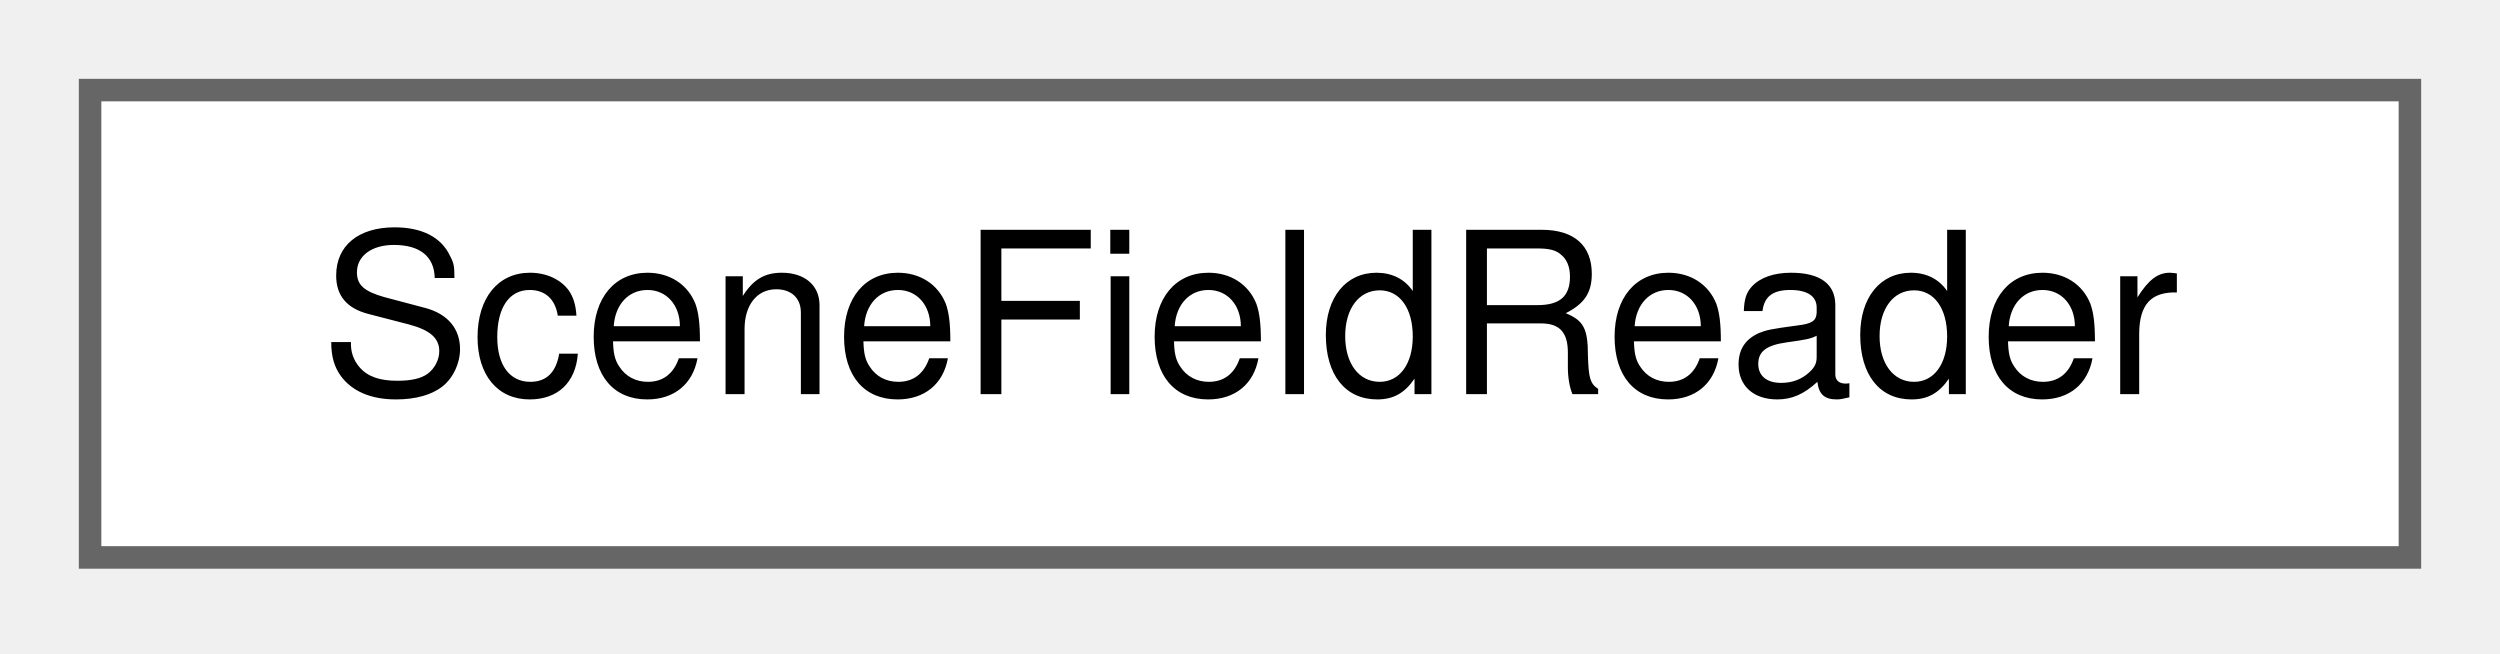
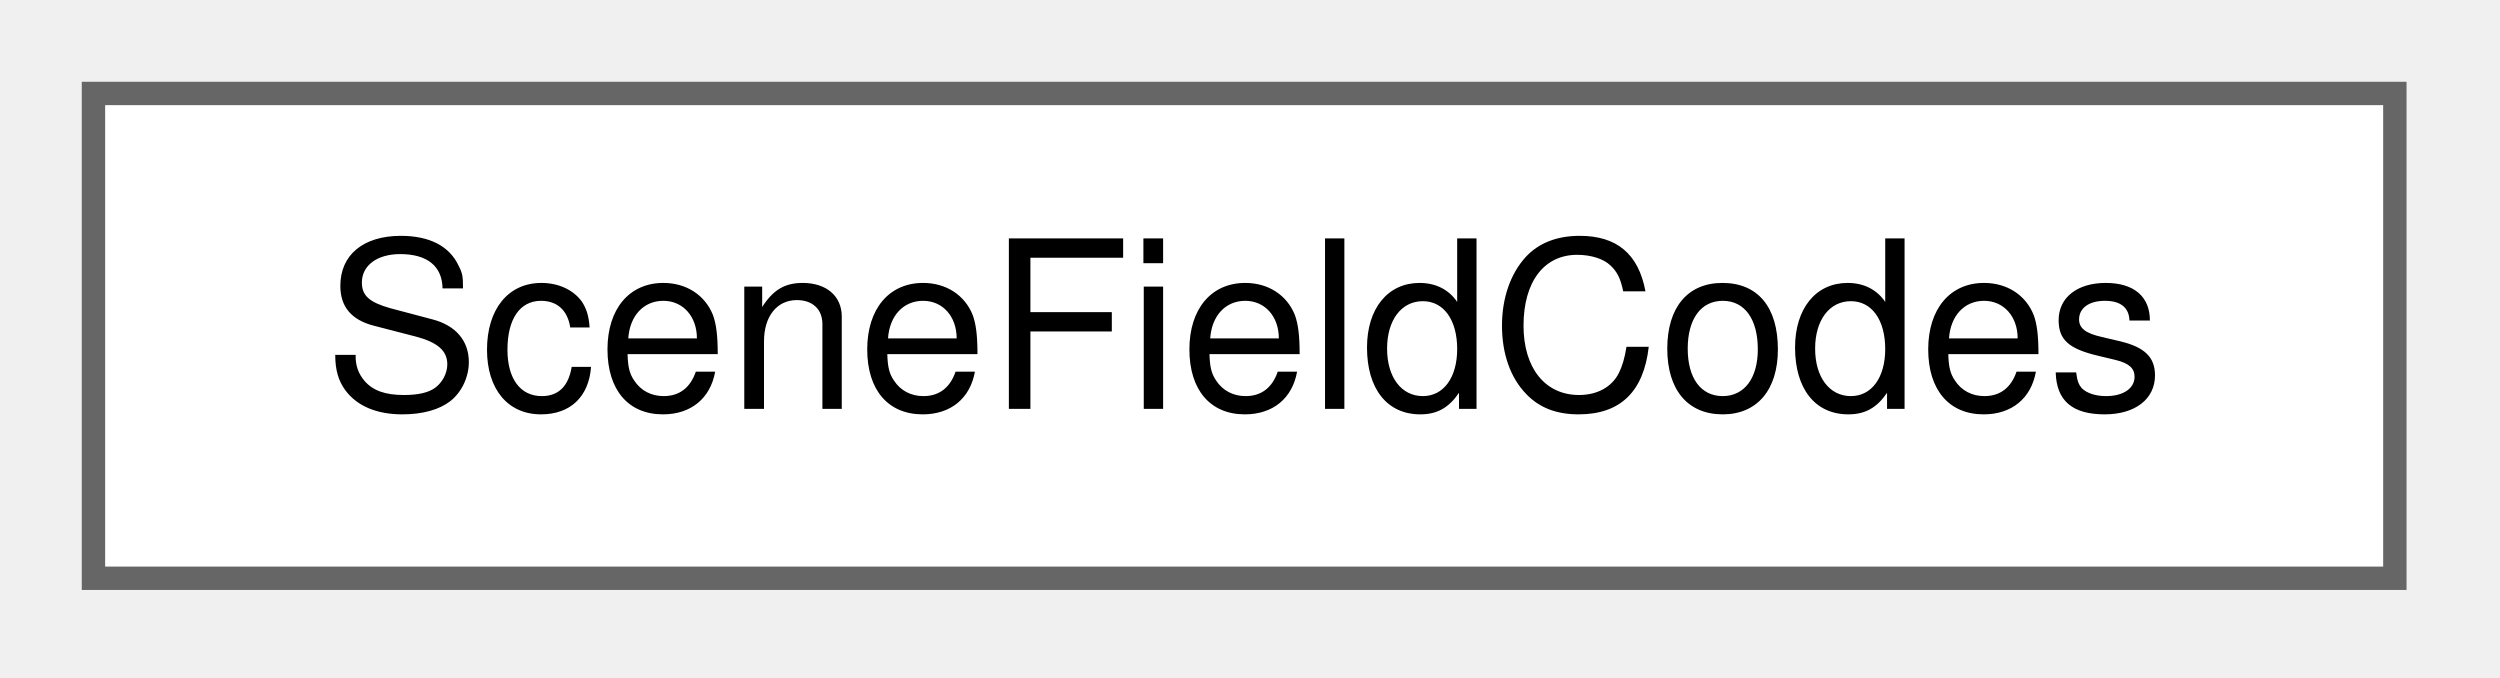
- <svg xmlns="http://www.w3.org/2000/svg" xmlns:xlink="http://www.w3.org/1999/xlink" width="111pt" height="29pt" viewBox="0.00 0.00 111.00 29.00">
+ <svg xmlns="http://www.w3.org/2000/svg" xmlns:xlink="http://www.w3.org/1999/xlink" width="107pt" height="29pt" viewBox="0.00 0.00 107.00 29.00">
  <g id="graph0" class="graph" transform="scale(1 1) rotate(0) translate(4 24.75)">
    <g id="Node000000" class="node">
      <g id="a_Node000000">
-         <a xlink:href="class_scene_field_reader.html" target="_top" xlink:title=" ">
-           <polygon fill="white" stroke="#666666" points="103,-20.75 0,-20.75 0,0 103,0 103,-20.75" />
-           <text xml:space="preserve" text-anchor="middle" x="51.5" y="-7.25" font-family="Helvetica,sans-Serif" font-size="10.00">SceneFieldReader</text>
+         <a xlink:href="struct_scene_field_codes.html" target="_top" xlink:title=" ">
+           <polygon fill="white" stroke="#666666" points="98.5,-20.75 0,-20.75 0,0 98.5,0 98.5,-20.75" />
+           <text xml:space="preserve" text-anchor="middle" x="49.25" y="-7.25" font-family="Helvetica,sans-Serif" font-size="10.00">SceneFieldCodes</text>
        </a>
      </g>
    </g>
  </g>
</svg>
